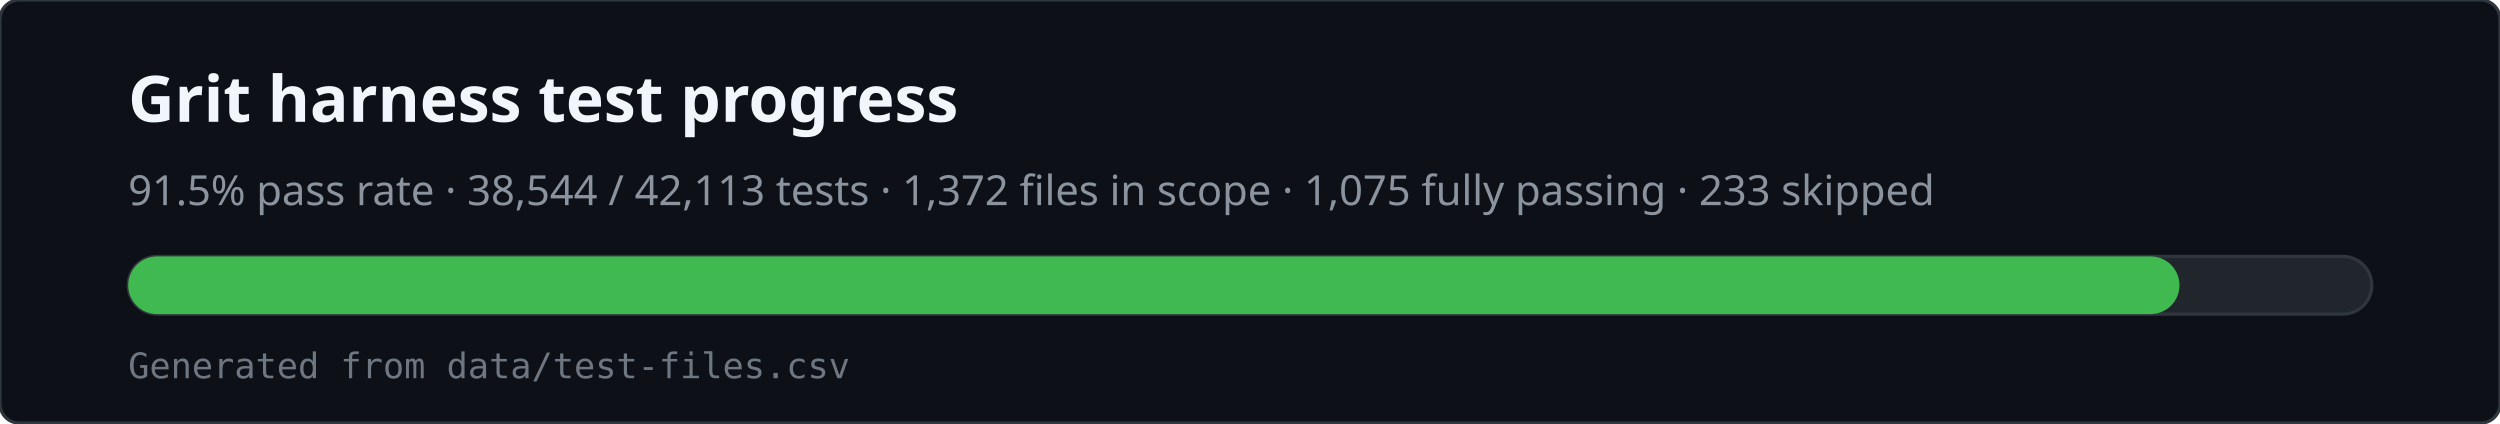
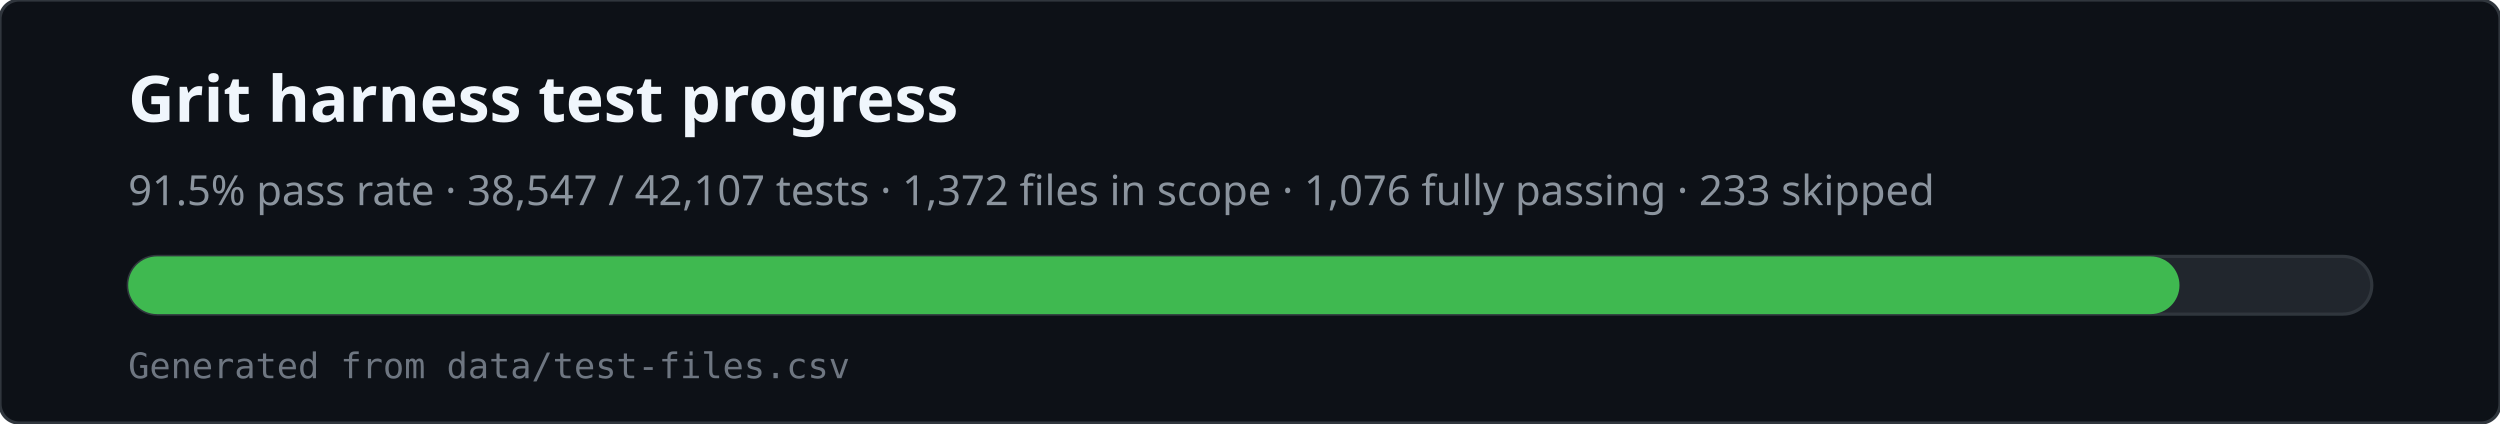
<svg xmlns="http://www.w3.org/2000/svg" viewBox="0 0 780 132" width="780" height="132" role="img" aria-labelledby="svg-title svg-desc">
  <rect x="0" y="0" width="780" height="132" rx="6" fill="#0d1117" stroke="#30363d" />
  <text x="40" y="38" fill="#f0f6fc" font-family="ui-sans-serif,system-ui,sans-serif" font-size="20" font-weight="600">Grit harness test progress</text>
-   <text x="40" y="64" fill="#8b949e" font-family="ui-sans-serif,system-ui,sans-serif" font-size="13">91.5% pass rate · 38,544 / 42,113 tests · 1,372 files in scope · 1,075 fully passing · 233 skipped</text>
+   <text x="40" y="64" fill="#8b949e" font-family="ui-sans-serif,system-ui,sans-serif" font-size="13">91.5% pass rate · 38,547 / 42,107 tests · 1,372 files in scope · 1,076 fully passing · 233 skipped</text>
  <rect x="40" y="80" width="700" height="18" rx="9" fill="#21262d" stroke="#30363d" />
  <rect x="40" y="80" width="640" height="18" rx="9" fill="#3fb950" />
  <text x="40" y="118" fill="#6e7681" font-family="ui-monospace,monospace" font-size="11">Generated from data/test-files.csv</text>
</svg>
